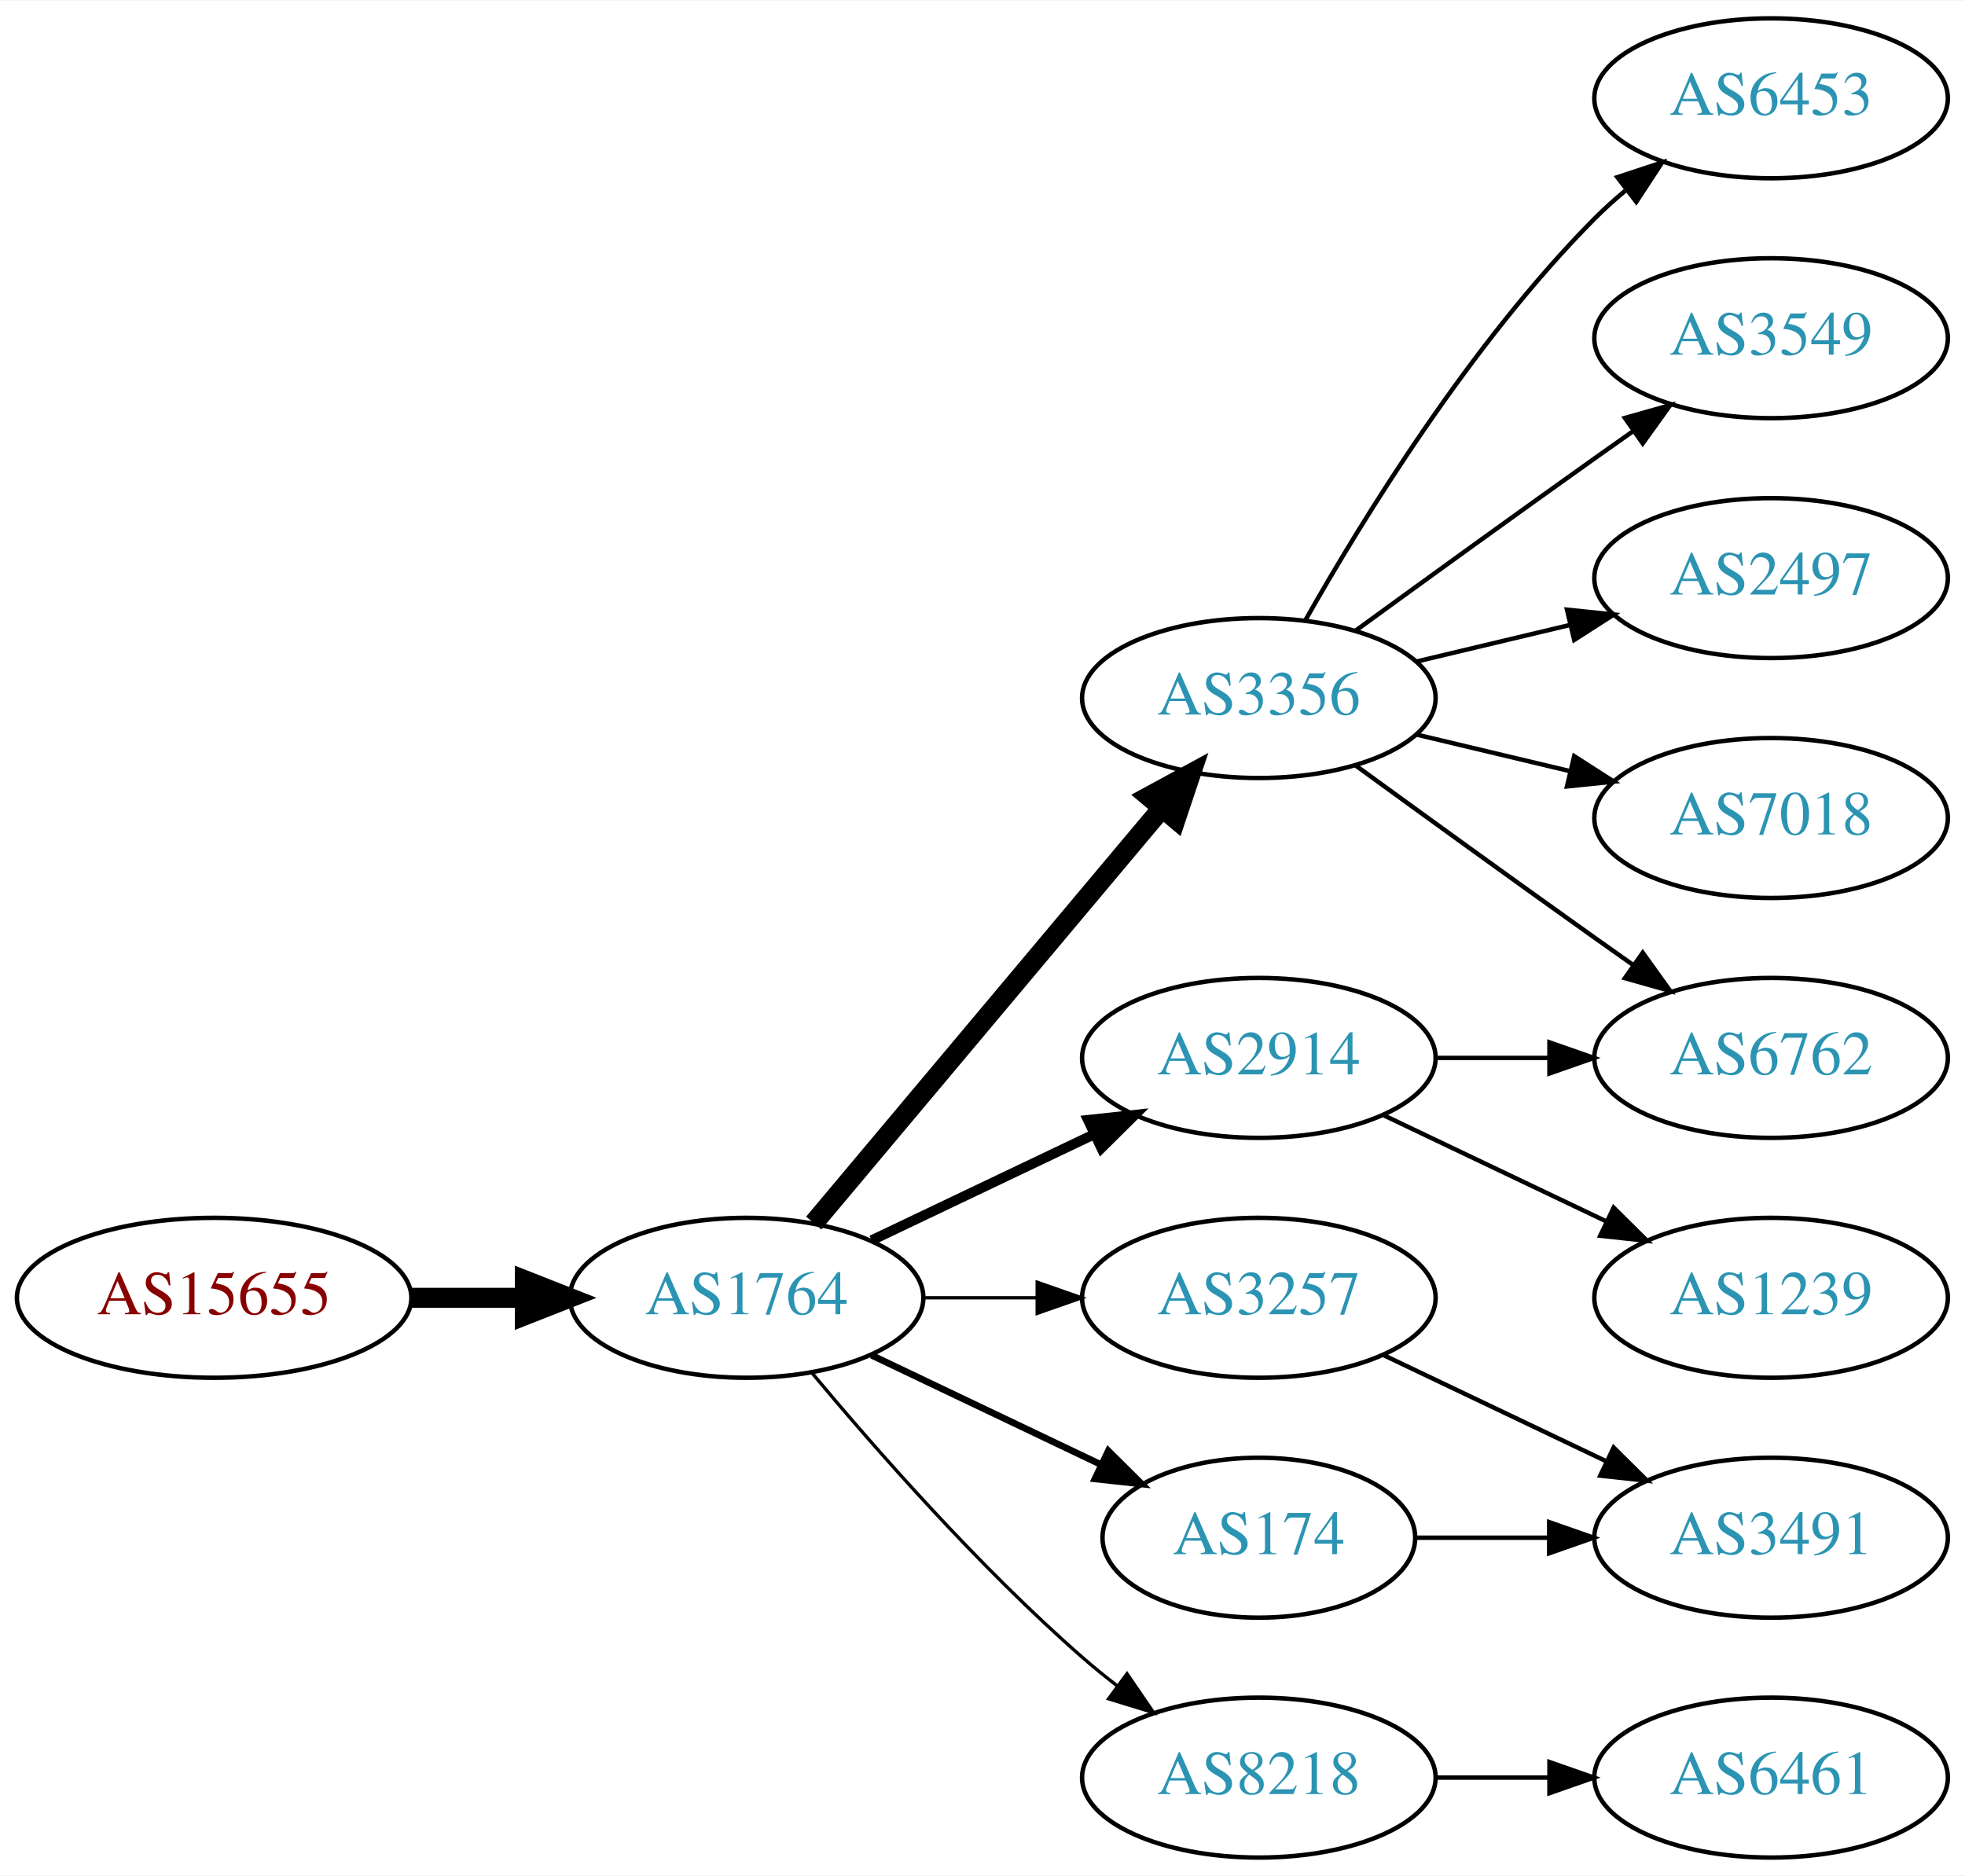
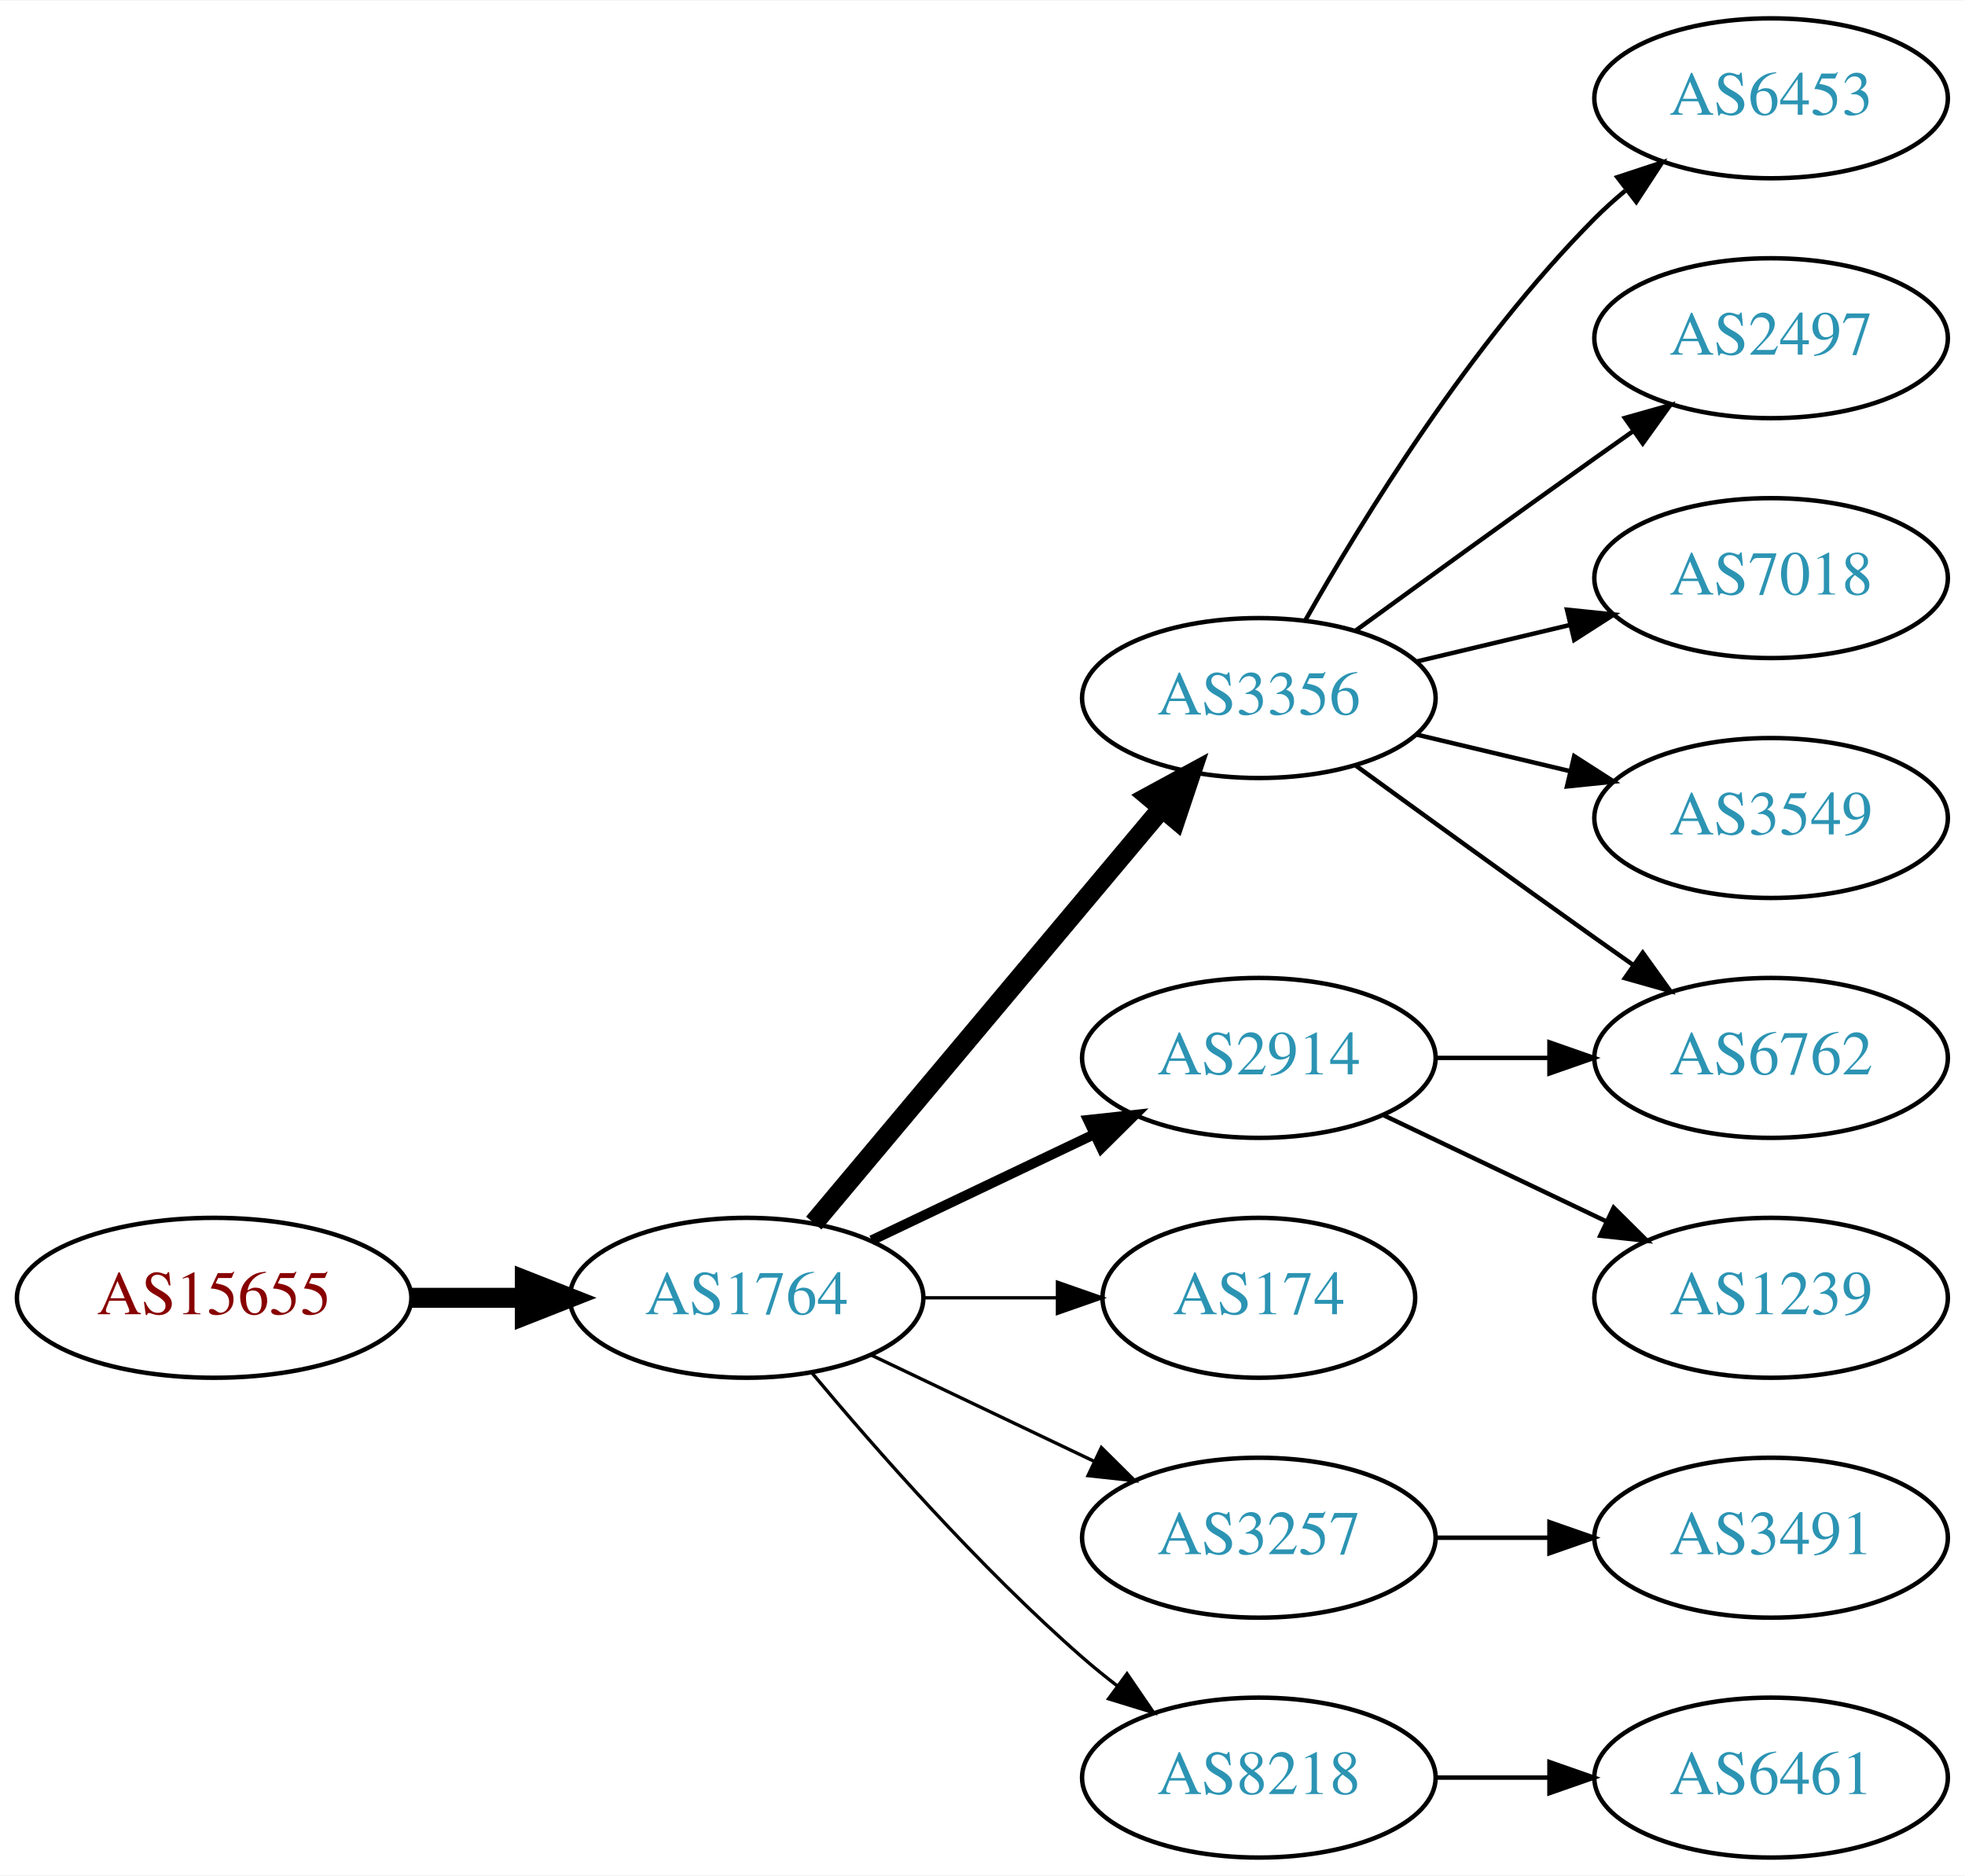
<svg xmlns="http://www.w3.org/2000/svg" xmlns:xlink="http://www.w3.org/1999/xlink" width="442pt" height="422pt" viewBox="0.00 0.00 442.27 422.00">
  <g id="graph0" class="graph" transform="scale(1 1) rotate(0) translate(4 418)">
    <polygon fill="white" stroke="none" points="-4,4 -4,-418 438.271,-418 438.271,4 -4,4" />
    <g id="node1" class="node">
      <g id="a_node1">
        <a xlink:href="/asn/15655" xlink:title="AS15655 ~ MANZ Solutions GmbH [AT]">
          <ellipse fill="#ffffff" stroke="black" cx="44.196" cy="-126" rx="44.393" ry="18" />
          <text text-anchor="middle" x="44.196" y="-122.3" font-family="Times,serif" font-size="14.00" fill="#880000">AS15655</text>
        </a>
      </g>
    </g>
    <g id="node2" class="node">
      <g id="a_node2">
        <a xlink:href="/asn/1764" xlink:title="AS1764 ~ NEXTLAYER-AS [AT]">
          <ellipse fill="#ffffff" stroke="black" cx="164.039" cy="-126" rx="39.794" ry="18" />
          <text text-anchor="middle" x="164.039" y="-122.3" font-family="Times,serif" font-size="14.00" fill="#2c94b3">AS1764</text>
        </a>
      </g>
    </g>
    <g id="edge1" class="edge">
      <path fill="none" stroke="black" stroke-width="4.5" d="M88.407,-126C96.72,-126 105.482,-126 113.965,-126" />
      <polygon fill="black" stroke="black" stroke-width="4.5" points="114.123,-129.938 124.123,-126 114.123,-122.063 114.123,-129.938" />
    </g>
    <g id="node3" class="node">
      <g id="a_node3">
        <a xlink:href="/asn/3356" xlink:title="AS3356 ~ Level 3 Parent, LLC [US]">
          <ellipse fill="#ffffff" stroke="black" cx="279.332" cy="-261" rx="39.794" ry="18" />
          <text text-anchor="middle" x="279.332" y="-257.3" font-family="Times,serif" font-size="14.00" fill="#2c94b3">AS3356</text>
        </a>
      </g>
    </g>
    <g id="edge2" class="edge">
      <path fill="none" stroke="black" stroke-width="4.5" d="M179.158,-142.825C198.833,-166.269 234.637,-208.934 257.415,-236.076" />
      <polygon fill="black" stroke="black" stroke-width="4.5" points="254.59,-238.834 264.034,-243.963 260.622,-233.772 254.59,-238.834" />
    </g>
    <g id="node4" class="node">
      <g id="a_node4">
-         <a xlink:href="/asn/174" xlink:title="AS174 ~ Cogent Communications [US]">
-           <ellipse fill="#ffffff" stroke="black" cx="279.332" cy="-72" rx="35.194" ry="18" />
-           <text text-anchor="middle" x="279.332" y="-68.3" font-family="Times,serif" font-size="14.00" fill="#2c94b3">AS174</text>
+         <a xlink:href="/asn/2914" xlink:title="AS2914 ~ NTT America, Inc. [US]">
+           <ellipse fill="#ffffff" stroke="black" cx="279.332" cy="-180" rx="39.794" ry="18" />
+           <text text-anchor="middle" x="279.332" y="-176.3" font-family="Times,serif" font-size="14.00" fill="#2c94b3">AS2914</text>
        </a>
      </g>
    </g>
    <g id="edge3" class="edge">
-       <path fill="none" stroke="black" stroke-width="1.5" d="M192.175,-113.066C207.607,-105.71 227.092,-96.423 243.628,-88.541" />
-       <polygon fill="black" stroke="black" stroke-width="1.5" points="245.448,-91.551 252.969,-84.089 242.436,-85.232 245.448,-91.551" />
+       <path fill="none" stroke="black" stroke-width="2.25" d="M192.175,-138.934C207.169,-146.081 225.99,-155.052 242.213,-162.785" />
+       <polygon fill="black" stroke="black" stroke-width="2.25" points="240.884,-166.028 251.417,-167.171 243.895,-159.709 240.884,-166.028" />
    </g>
    <g id="node5" class="node">
      <g id="a_node5">
+         <a xlink:href="/asn/174" xlink:title="AS174 ~ Cogent Communications [US]">
+           <ellipse fill="#ffffff" stroke="black" cx="279.332" cy="-126" rx="35.194" ry="18" />
+           <text text-anchor="middle" x="279.332" y="-122.3" font-family="Times,serif" font-size="14.00" fill="#2c94b3">AS174</text>
+         </a>
+       </g>
+     </g>
+     <g id="edge4" class="edge">
+       <path fill="none" stroke="black" stroke-width="0.75" d="M203.711,-126C213.416,-126 223.907,-126 233.87,-126" />
+       <polygon fill="black" stroke="black" stroke-width="0.75" points="234.006,-129.5 244.006,-126 234.006,-122.5 234.006,-129.5" />
+     </g>
+     <g id="node6" class="node">
+       <g id="a_node6">
+         <a xlink:href="/asn/3257" xlink:title="AS3257 ~ GTT [DE]">
+           <ellipse fill="#ffffff" stroke="black" cx="279.332" cy="-72" rx="39.794" ry="18" />
+           <text text-anchor="middle" x="279.332" y="-68.3" font-family="Times,serif" font-size="14.00" fill="#2c94b3">AS3257</text>
+         </a>
+       </g>
+     </g>
+     <g id="edge5" class="edge">
+       <path fill="none" stroke="black" stroke-width="0.75" d="M192.175,-113.066C207.169,-105.919 225.99,-96.948 242.213,-89.215" />
+       <polygon fill="black" stroke="black" stroke-width="0.75" points="243.895,-92.291 251.417,-84.829 240.884,-85.972 243.895,-92.291" />
+     </g>
+     <g id="node7" class="node">
+       <g id="a_node7">
        <a xlink:href="/asn/8218" xlink:title="AS8218 ~ legacy Neotelecoms [FR]">
          <ellipse fill="#ffffff" stroke="black" cx="279.332" cy="-18" rx="39.794" ry="18" />
          <text text-anchor="middle" x="279.332" y="-14.3" font-family="Times,serif" font-size="14.00" fill="#2c94b3">AS8218</text>
        </a>
      </g>
    </g>
-     <g id="edge4" class="edge">
+     <g id="edge6" class="edge">
      <path fill="none" stroke="black" stroke-width="0.75" d="M178.669,-109.183C192.951,-92.071 216.498,-65.255 239.685,-45 242.151,-42.846 244.789,-40.706 247.487,-38.628" />
      <polygon fill="black" stroke="black" stroke-width="0.75" points="249.66,-41.375 255.641,-32.63 245.512,-35.736 249.66,-41.375" />
-     </g>
-     <g id="node6" class="node">
-       <g id="a_node6">
-         <a xlink:href="/asn/3257" xlink:title="AS3257 ~ GTT [DE]">
-           <ellipse fill="#ffffff" stroke="black" cx="279.332" cy="-126" rx="39.794" ry="18" />
-           <text text-anchor="middle" x="279.332" y="-122.3" font-family="Times,serif" font-size="14.00" fill="#2c94b3">AS3257</text>
-         </a>
-       </g>
-     </g>
-     <g id="edge5" class="edge">
-       <path fill="none" stroke="black" stroke-width="0.75" d="M203.711,-126C211.914,-126 220.678,-126 229.21,-126" />
-       <polygon fill="black" stroke="black" stroke-width="0.75" points="229.449,-129.5 239.449,-126 229.449,-122.5 229.449,-129.5" />
-     </g>
-     <g id="node7" class="node">
-       <g id="a_node7">
-         <a xlink:href="/asn/2914" xlink:title="AS2914 ~ NTT America, Inc. [US]">
-           <ellipse fill="#ffffff" stroke="black" cx="279.332" cy="-180" rx="39.794" ry="18" />
-           <text text-anchor="middle" x="279.332" y="-176.3" font-family="Times,serif" font-size="14.00" fill="#2c94b3">AS2914</text>
-         </a>
-       </g>
-     </g>
-     <g id="edge6" class="edge">
-       <path fill="none" stroke="black" stroke-width="2.25" d="M192.175,-138.934C207.169,-146.081 225.99,-155.052 242.213,-162.785" />
-       <polygon fill="black" stroke="black" stroke-width="2.25" points="240.884,-166.028 251.417,-167.171 243.895,-159.709 240.884,-166.028" />
    </g>
    <g id="node8" class="node">
      <g id="a_node8">
        <a xlink:href="/asn/6453" xlink:title="AS6453 ~ TATA COMMUNICATIONS (AMERICA) INC [US]">
          <ellipse fill="#ffffff" stroke="black" cx="394.625" cy="-396" rx="39.794" ry="18" />
          <text text-anchor="middle" x="394.625" y="-392.3" font-family="Times,serif" font-size="14.00" fill="#2c94b3">AS6453</text>
        </a>
      </g>
    </g>
    <g id="edge7" class="edge">
      <path fill="none" stroke="black" d="M289.791,-278.49C302.573,-301.096 327.005,-340.886 354.978,-369 357.089,-371.121 359.385,-373.188 361.77,-375.171" />
      <polygon fill="black" stroke="black" points="360.023,-378.242 370.086,-381.556 364.286,-372.69 360.023,-378.242" />
    </g>
    <g id="node9" class="node">
      <g id="a_node9">
-         <a xlink:href="/asn/3549" xlink:title="AS3549 ~ Level 3 Parent, LLC [US]">
+         <a xlink:href="/asn/2497" xlink:title="AS2497 ~ Internet Initiative Japan Inc. [JP]">
          <ellipse fill="#ffffff" stroke="black" cx="394.625" cy="-342" rx="39.794" ry="18" />
-           <text text-anchor="middle" x="394.625" y="-338.3" font-family="Times,serif" font-size="14.00" fill="#2c94b3">AS3549</text>
+           <text text-anchor="middle" x="394.625" y="-338.3" font-family="Times,serif" font-size="14.00" fill="#2c94b3">AS2497</text>
        </a>
      </g>
    </g>
    <g id="edge8" class="edge">
      <path fill="none" stroke="black" d="M301.18,-276.222C316.114,-287.091 336.727,-302.025 354.978,-315 357.799,-317.005 360.742,-319.085 363.69,-321.159" />
      <polygon fill="black" stroke="black" points="361.717,-324.05 371.914,-326.926 365.736,-318.319 361.717,-324.05" />
    </g>
    <g id="node10" class="node">
      <g id="a_node10">
-         <a xlink:href="/asn/2497" xlink:title="AS2497 ~ Internet Initiative Japan Inc. [JP]">
+         <a xlink:href="/asn/7018" xlink:title="AS7018 ~ AT&amp;T Services, Inc. [US]">
          <ellipse fill="#ffffff" stroke="black" cx="394.625" cy="-288" rx="39.794" ry="18" />
-           <text text-anchor="middle" x="394.625" y="-284.3" font-family="Times,serif" font-size="14.00" fill="#2c94b3">AS2497</text>
+           <text text-anchor="middle" x="394.625" y="-284.3" font-family="Times,serif" font-size="14.00" fill="#2c94b3">AS7018</text>
        </a>
      </g>
    </g>
    <g id="edge9" class="edge">
      <path fill="none" stroke="black" d="M314.939,-269.248C325.81,-271.838 337.964,-274.735 349.407,-277.462" />
      <polygon fill="black" stroke="black" points="348.69,-280.889 359.229,-279.803 350.313,-274.08 348.69,-280.889" />
    </g>
    <g id="node11" class="node">
      <g id="a_node11">
-         <a xlink:href="/asn/7018" xlink:title="AS7018 ~ AT&amp;T Services, Inc. [US]">
-           <ellipse fill="#ffffff" stroke="black" cx="394.625" cy="-234" rx="39.794" ry="18" />
-           <text text-anchor="middle" x="394.625" y="-230.3" font-family="Times,serif" font-size="14.00" fill="#2c94b3">AS7018</text>
-         </a>
-       </g>
-     </g>
-     <g id="edge10" class="edge">
-       <path fill="none" stroke="black" d="M314.939,-252.752C325.81,-250.162 337.964,-247.265 349.407,-244.538" />
-       <polygon fill="black" stroke="black" points="350.313,-247.92 359.229,-242.197 348.69,-241.111 350.313,-247.92" />
-     </g>
-     <g id="node12" class="node">
-       <g id="a_node12">
        <a xlink:href="/asn/6762" xlink:title="AS6762 ~ TELECOM ITALIA SPARKLE S.p.A. [IT]">
          <ellipse fill="#ffffff" stroke="black" cx="394.625" cy="-180" rx="39.794" ry="18" />
          <text text-anchor="middle" x="394.625" y="-176.3" font-family="Times,serif" font-size="14.00" fill="#2c94b3">AS6762</text>
        </a>
      </g>
    </g>
-     <g id="edge11" class="edge">
+     <g id="edge10" class="edge">
      <path fill="none" stroke="black" d="M301.18,-245.778C316.114,-234.909 336.727,-219.975 354.978,-207 357.799,-204.995 360.742,-202.915 363.69,-200.841" />
      <polygon fill="black" stroke="black" points="365.736,-203.681 371.914,-195.074 361.717,-197.95 365.736,-203.681" />
    </g>
+     <g id="node12" class="node">
+       <g id="a_node12">
+         <a xlink:href="/asn/3549" xlink:title="AS3549 ~ Level 3 Parent, LLC [US]">
+           <ellipse fill="#ffffff" stroke="black" cx="394.625" cy="-234" rx="39.794" ry="18" />
+           <text text-anchor="middle" x="394.625" y="-230.3" font-family="Times,serif" font-size="14.00" fill="#2c94b3">AS3549</text>
+         </a>
+       </g>
+     </g>
+     <g id="edge11" class="edge">
+       <path fill="none" stroke="black" d="M314.939,-252.752C325.81,-250.162 337.964,-247.265 349.407,-244.538" />
+       <polygon fill="black" stroke="black" points="350.313,-247.92 359.229,-242.197 348.69,-241.111 350.313,-247.92" />
+     </g>
+     <g id="edge12" class="edge">
+       <path fill="none" stroke="black" d="M319.004,-180C327.207,-180 335.971,-180 344.503,-180" />
+       <polygon fill="black" stroke="black" points="344.742,-183.5 354.742,-180 344.742,-176.5 344.742,-183.5" />
+     </g>
    <g id="node13" class="node">
      <g id="a_node13">
+         <a xlink:href="/asn/1239" xlink:title="AS1239 ~ Sprint [US]">
+           <ellipse fill="#ffffff" stroke="black" cx="394.625" cy="-126" rx="39.794" ry="18" />
+           <text text-anchor="middle" x="394.625" y="-122.3" font-family="Times,serif" font-size="14.00" fill="#2c94b3">AS1239</text>
+         </a>
+       </g>
+     </g>
+     <g id="edge13" class="edge">
+       <path fill="none" stroke="black" d="M307.468,-167.066C322.462,-159.919 341.283,-150.948 357.506,-143.215" />
+       <polygon fill="black" stroke="black" points="359.188,-146.291 366.71,-138.829 356.177,-139.972 359.188,-146.291" />
+     </g>
+     <g id="node14" class="node">
+       <g id="a_node14">
        <a xlink:href="/asn/3491" xlink:title="AS3491 ~ PCCW Global, Inc. [US]">
          <ellipse fill="#ffffff" stroke="black" cx="394.625" cy="-72" rx="39.794" ry="18" />
          <text text-anchor="middle" x="394.625" y="-68.3" font-family="Times,serif" font-size="14.00" fill="#2c94b3">AS3491</text>
        </a>
      </g>
    </g>
-     <g id="edge12" class="edge">
-       <path fill="none" stroke="black" d="M314.631,-72C324.008,-72 334.358,-72 344.393,-72" />
-       <polygon fill="black" stroke="black" points="344.681,-75.5 354.681,-72 344.681,-68.5 344.681,-75.5" />
+     <g id="edge14" class="edge">
+       <path fill="none" stroke="black" d="M319.004,-72C327.207,-72 335.971,-72 344.503,-72" />
+       <polygon fill="black" stroke="black" points="344.742,-75.5 354.742,-72 344.742,-68.5 344.742,-75.5" />
    </g>
-     <g id="node14" class="node">
-       <g id="a_node14">
+     <g id="node15" class="node">
+       <g id="a_node15">
        <a xlink:href="/asn/6461" xlink:title="AS6461 ~ Zayo Bandwidth [US]">
          <ellipse fill="#ffffff" stroke="black" cx="394.625" cy="-18" rx="39.794" ry="18" />
          <text text-anchor="middle" x="394.625" y="-14.3" font-family="Times,serif" font-size="14.00" fill="#2c94b3">AS6461</text>
        </a>
      </g>
    </g>
-     <g id="edge13" class="edge">
+     <g id="edge15" class="edge">
      <path fill="none" stroke="black" d="M319.004,-18C327.207,-18 335.971,-18 344.503,-18" />
      <polygon fill="black" stroke="black" points="344.742,-21.5 354.742,-18 344.742,-14.5 344.742,-21.5" />
    </g>
-     <g id="edge14" class="edge">
-       <path fill="none" stroke="black" d="M307.468,-113.066C322.462,-105.919 341.283,-96.948 357.506,-89.215" />
-       <polygon fill="black" stroke="black" points="359.188,-92.291 366.71,-84.829 356.177,-85.972 359.188,-92.291" />
-     </g>
-     <g id="edge15" class="edge">
-       <path fill="none" stroke="black" d="M319.004,-180C327.207,-180 335.971,-180 344.503,-180" />
-       <polygon fill="black" stroke="black" points="344.742,-183.5 354.742,-180 344.742,-176.5 344.742,-183.5" />
-     </g>
-     <g id="node15" class="node">
-       <g id="a_node15">
-         <a xlink:href="/asn/1239" xlink:title="AS1239 ~ Sprint [US]">
-           <ellipse fill="#ffffff" stroke="black" cx="394.625" cy="-126" rx="39.794" ry="18" />
-           <text text-anchor="middle" x="394.625" y="-122.3" font-family="Times,serif" font-size="14.00" fill="#2c94b3">AS1239</text>
-         </a>
-       </g>
-     </g>
-     <g id="edge16" class="edge">
-       <path fill="none" stroke="black" d="M307.468,-167.066C322.462,-159.919 341.283,-150.948 357.506,-143.215" />
-       <polygon fill="black" stroke="black" points="359.188,-146.291 366.71,-138.829 356.177,-139.972 359.188,-146.291" />
-     </g>
  </g>
</svg>
